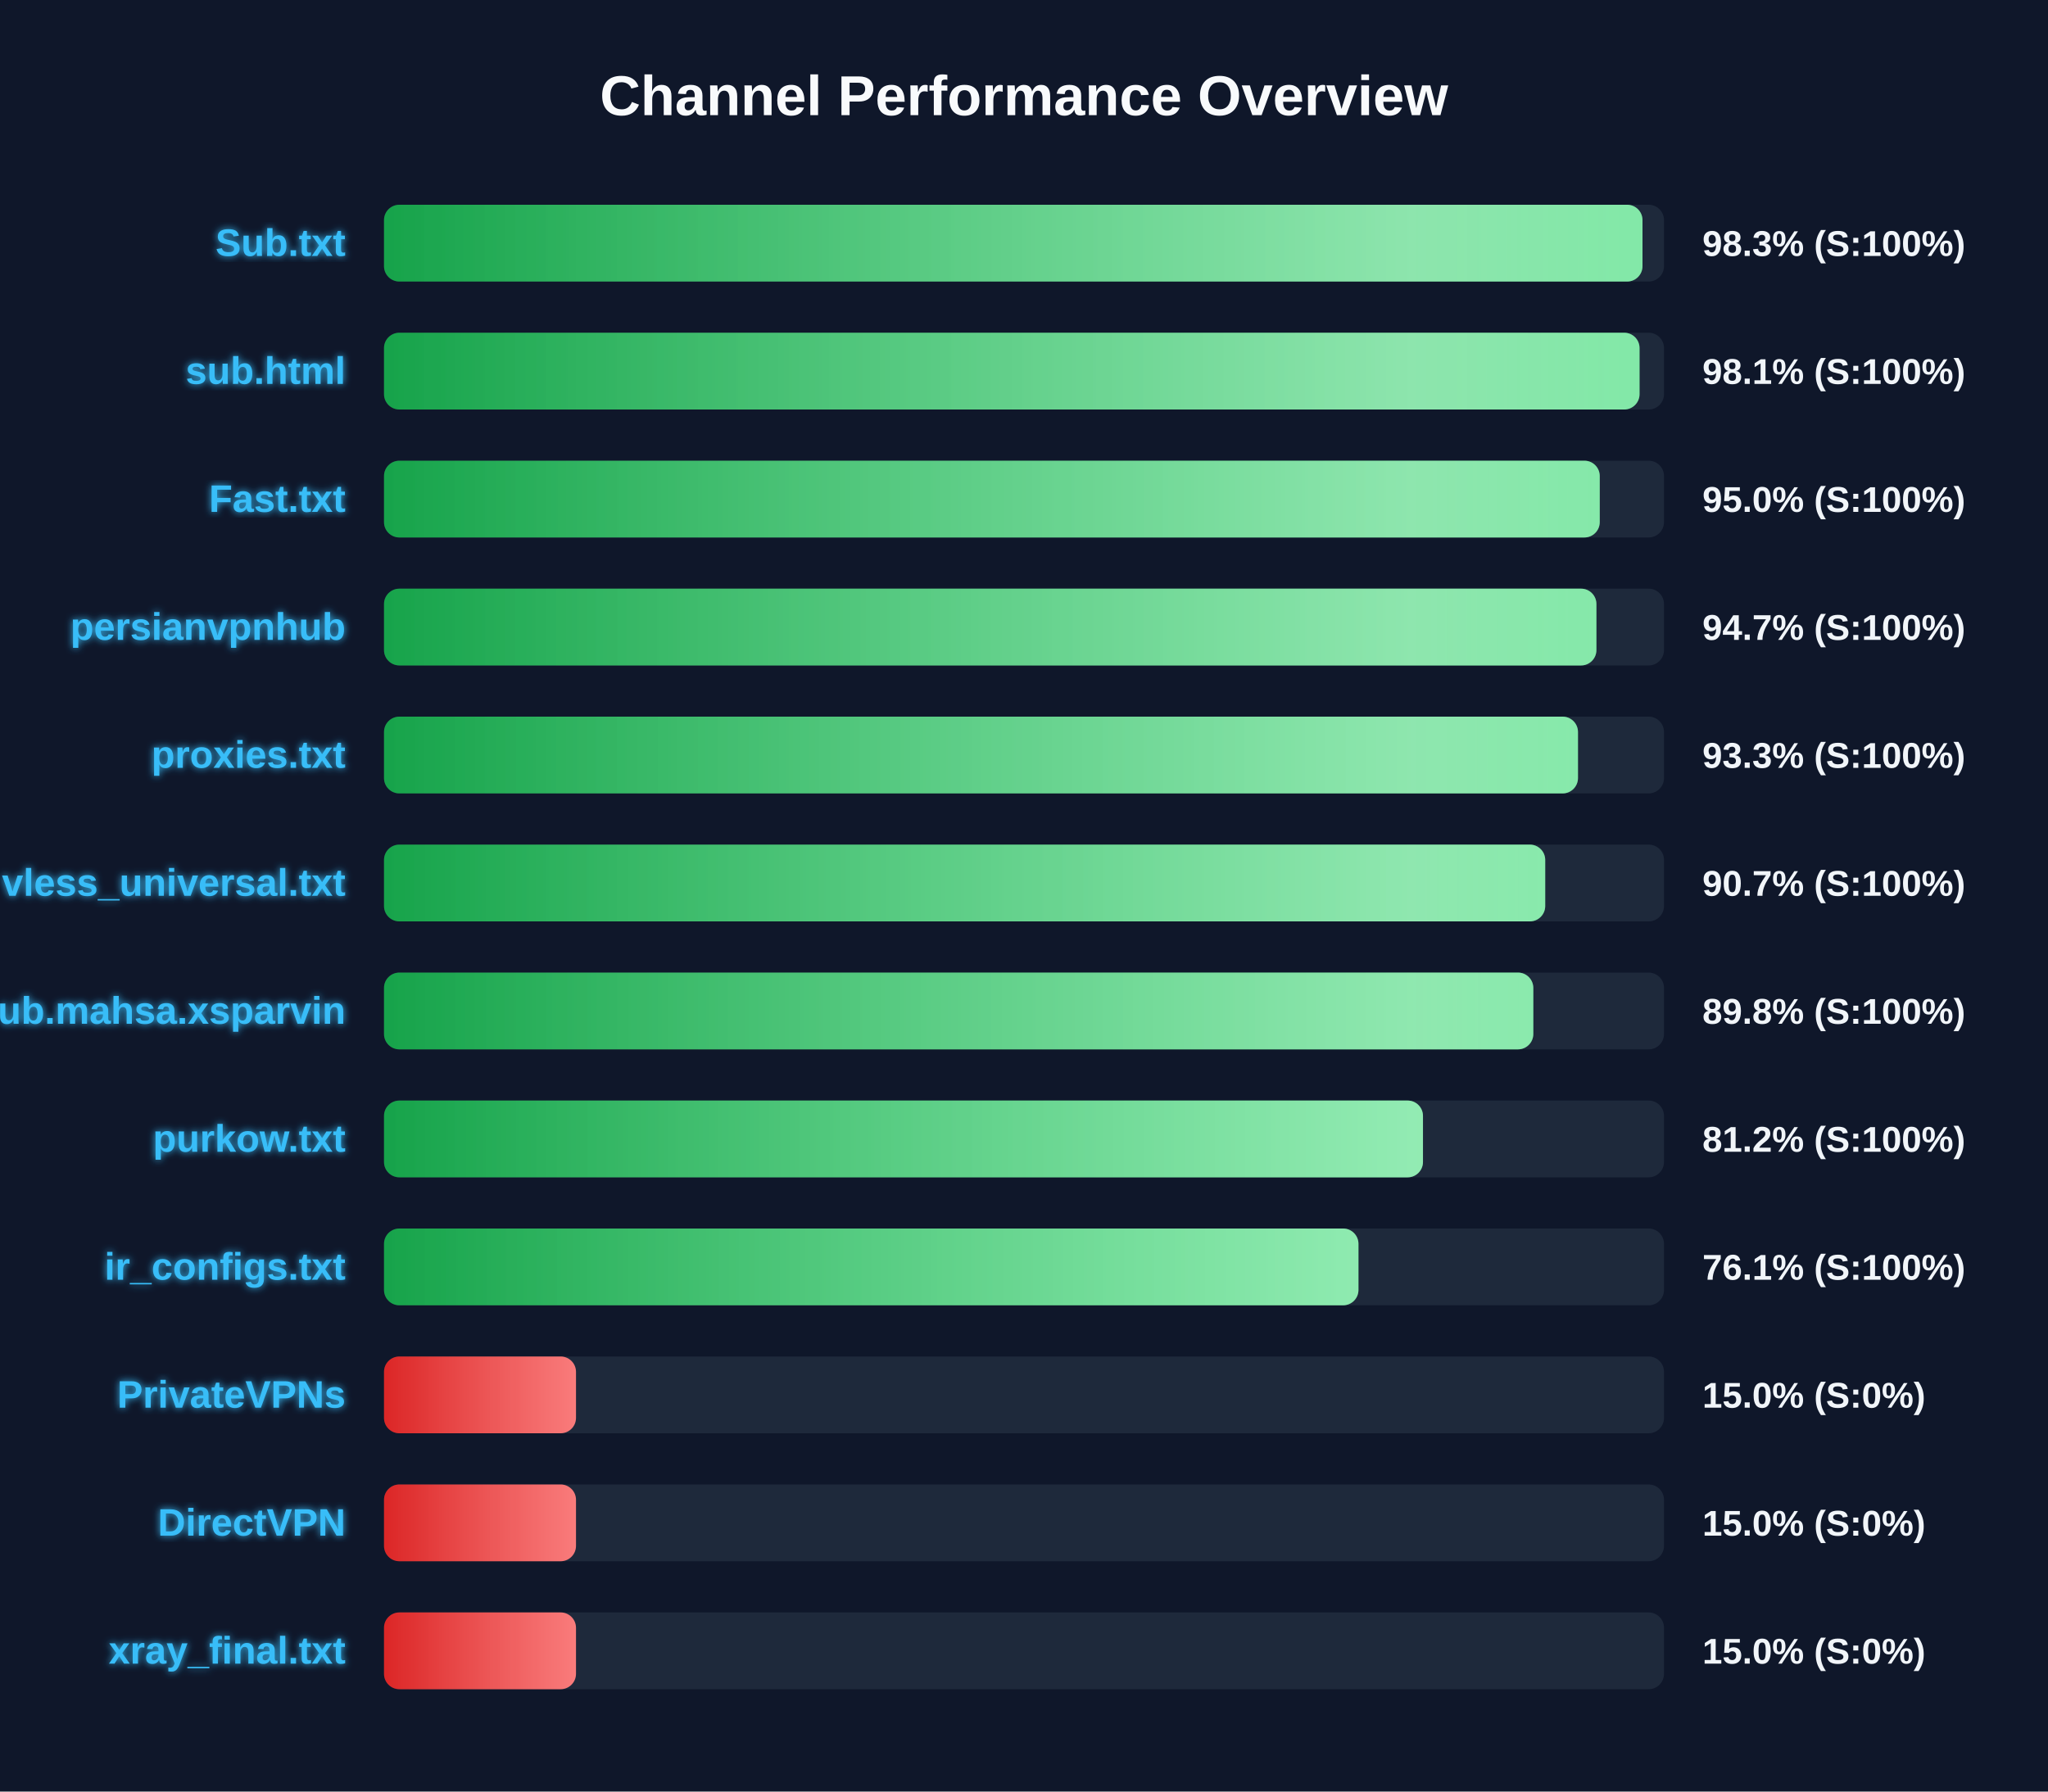
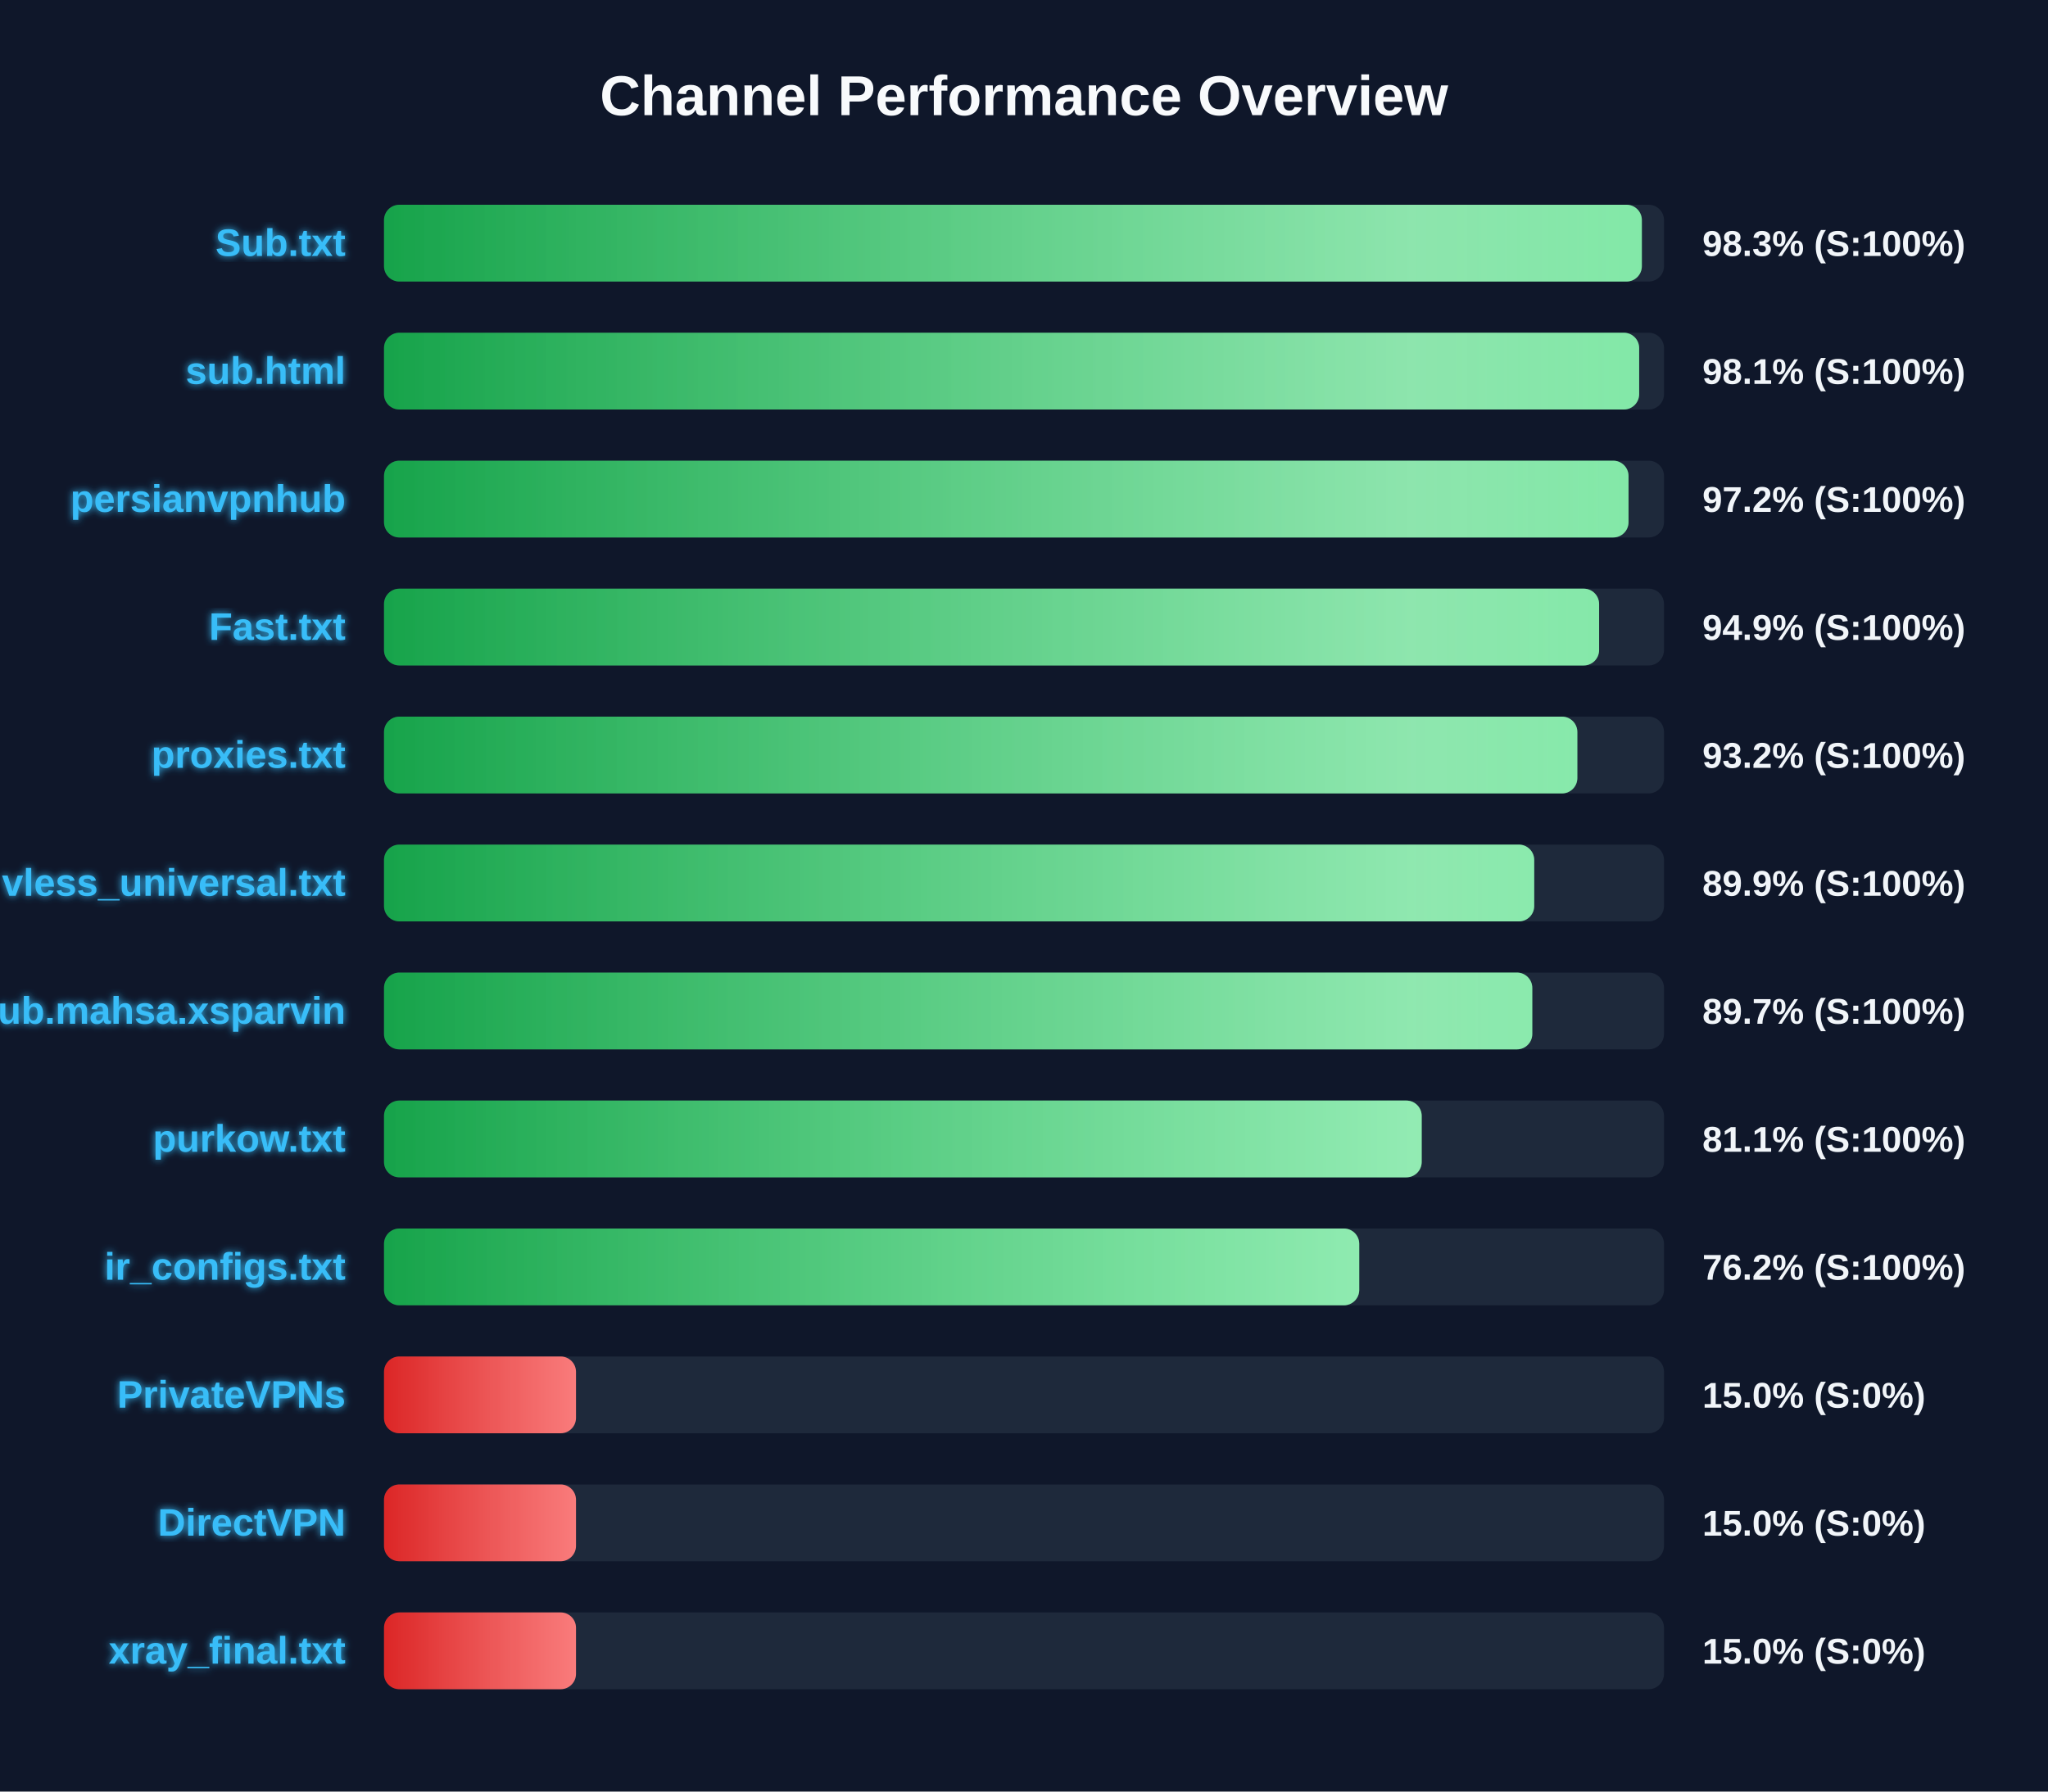
<svg xmlns="http://www.w3.org/2000/svg" width="800" height="700" version="1.1">
  <defs>
    <linearGradient id="grad-green" x1="0%" y1="0%" x2="100%" y2="0%">
      <stop offset="0%" stop-color="#16a34a" />
      <stop offset="100%" stop-color="#4ade80" />
    </linearGradient>
    <linearGradient id="grad-yellow" x1="0%" y1="0%" x2="100%" y2="0%">
      <stop offset="0%" stop-color="#ca8a04" />
      <stop offset="100%" stop-color="#fde047" />
    </linearGradient>
    <linearGradient id="grad-red" x1="0%" y1="0%" x2="100%" y2="0%">
      <stop offset="0%" stop-color="#dc2626" />
      <stop offset="100%" stop-color="#f87171" />
    </linearGradient>
    <linearGradient id="shimmer" x1="0%" y1="0%" x2="100%" y2="0%">
      <stop offset="0%" stop-color="rgba(255,255,255,0)" />
      <stop offset="50%" stop-color="rgba(255,255,255,0.4)" />
      <stop offset="100%" stop-color="rgba(255,255,255,0)" />
    </linearGradient>
    <filter id="glow" x="-20%" y="-20%" width="140%" height="140%">
      <feGaussianBlur stdDeviation="1.5" result="blur" />
      <feComposite in="SourceGraphic" in2="blur" operator="over" />
    </filter>
  </defs>
  <style>
        .bg-rect { fill: #0f172a; }
        .title { font: bold 22px 'Segoe UI', Arial, sans-serif; fill: #f8fafc; }
        .row { font: bold 15px 'Segoe UI', Arial, sans-serif; fill: #38bdf8; filter: url(#glow); }
        .score { font: bold 14px 'Segoe UI', Arial, sans-serif; fill: #f1f5f9; }
        @keyframes shimmer-anim {
            0% { transform: translateX(-100%); }
            100% { transform: translateX(200%); }
        }
        .shimmer-rect {
            animation: shimmer-anim 2.5s infinite linear;
        }
    </style>
  <rect width="100%" height="100%" class="bg-rect" />
  <text x="400" y="45" text-anchor="middle" class="title">Channel Performance Overview</text>
  <rect x="150" y="80" width="500" height="30" fill="#1e293b" rx="6" />
  <clipPath id="clip-0">
-     <rect x="150" y="80" width="491.6" height="30" rx="6" />
+     <rect x="150" y="80" width="491.35" height="30" rx="6" />
  </clipPath>
-   <rect x="150" y="80" width="491.6" height="30" fill="url(#grad-green)" rx="6" />
+   <rect x="150" y="80" width="491.35" height="30" fill="url(#grad-green)" rx="6" />
  <g clip-path="url(#clip-0)">
    <rect x="150" y="80" width="100%" height="30" fill="url(#shimmer)" class="shimmer-rect" />
  </g>
  <text x="135" y="100" text-anchor="end" class="row">Sub.txt</text>
  <text x="665" y="100" text-anchor="start" class="score">98.3% (S:100%)</text>
  <rect x="150" y="130" width="500" height="30" fill="#1e293b" rx="6" />
  <clipPath id="clip-1">
-     <rect x="150" y="130" width="490.45" height="30" rx="6" />
+     <rect x="150" y="130" width="490.3" height="30" rx="6" />
  </clipPath>
-   <rect x="150" y="130" width="490.45" height="30" fill="url(#grad-green)" rx="6" />
+   <rect x="150" y="130" width="490.3" height="30" fill="url(#grad-green)" rx="6" />
  <g clip-path="url(#clip-1)">
    <rect x="150" y="130" width="100%" height="30" fill="url(#shimmer)" class="shimmer-rect" />
  </g>
  <text x="135" y="150" text-anchor="end" class="row">sub.html</text>
  <text x="665" y="150" text-anchor="start" class="score">98.1% (S:100%)</text>
  <rect x="150" y="180" width="500" height="30" fill="#1e293b" rx="6" />
  <clipPath id="clip-2">
-     <rect x="150" y="180" width="474.9" height="30" rx="6" />
+     <rect x="150" y="180" width="486.15" height="30" rx="6" />
  </clipPath>
-   <rect x="150" y="180" width="474.9" height="30" fill="url(#grad-green)" rx="6" />
+   <rect x="150" y="180" width="486.15" height="30" fill="url(#grad-green)" rx="6" />
  <g clip-path="url(#clip-2)">
    <rect x="150" y="180" width="100%" height="30" fill="url(#shimmer)" class="shimmer-rect" />
  </g>
-   <text x="135" y="200" text-anchor="end" class="row">Fast.txt</text>
-   <text x="665" y="200" text-anchor="start" class="score">95.0% (S:100%)</text>
+   <text x="135" y="200" text-anchor="end" class="row">persianvpnhub</text>
+   <text x="665" y="200" text-anchor="start" class="score">97.2% (S:100%)</text>
  <rect x="150" y="230" width="500" height="30" fill="#1e293b" rx="6" />
  <clipPath id="clip-3">
-     <rect x="150" y="230" width="473.6" height="30" rx="6" />
+     <rect x="150" y="230" width="474.65" height="30" rx="6" />
  </clipPath>
-   <rect x="150" y="230" width="473.6" height="30" fill="url(#grad-green)" rx="6" />
+   <rect x="150" y="230" width="474.65" height="30" fill="url(#grad-green)" rx="6" />
  <g clip-path="url(#clip-3)">
    <rect x="150" y="230" width="100%" height="30" fill="url(#shimmer)" class="shimmer-rect" />
  </g>
-   <text x="135" y="250" text-anchor="end" class="row">persianvpnhub</text>
-   <text x="665" y="250" text-anchor="start" class="score">94.7% (S:100%)</text>
+   <text x="135" y="250" text-anchor="end" class="row">Fast.txt</text>
+   <text x="665" y="250" text-anchor="start" class="score">94.9% (S:100%)</text>
  <rect x="150" y="280" width="500" height="30" fill="#1e293b" rx="6" />
  <clipPath id="clip-4">
-     <rect x="150" y="280" width="466.4" height="30" rx="6" />
+     <rect x="150" y="280" width="466.15" height="30" rx="6" />
  </clipPath>
-   <rect x="150" y="280" width="466.4" height="30" fill="url(#grad-green)" rx="6" />
+   <rect x="150" y="280" width="466.15" height="30" fill="url(#grad-green)" rx="6" />
  <g clip-path="url(#clip-4)">
    <rect x="150" y="280" width="100%" height="30" fill="url(#shimmer)" class="shimmer-rect" />
  </g>
  <text x="135" y="300" text-anchor="end" class="row">proxies.txt</text>
-   <text x="665" y="300" text-anchor="start" class="score">93.3% (S:100%)</text>
+   <text x="665" y="300" text-anchor="start" class="score">93.2% (S:100%)</text>
  <rect x="150" y="330" width="500" height="30" fill="#1e293b" rx="6" />
  <clipPath id="clip-5">
-     <rect x="150" y="330" width="453.6" height="30" rx="6" />
+     <rect x="150" y="330" width="449.3" height="30" rx="6" />
  </clipPath>
-   <rect x="150" y="330" width="453.6" height="30" fill="url(#grad-green)" rx="6" />
+   <rect x="150" y="330" width="449.3" height="30" fill="url(#grad-green)" rx="6" />
  <g clip-path="url(#clip-5)">
    <rect x="150" y="330" width="100%" height="30" fill="url(#shimmer)" class="shimmer-rect" />
  </g>
  <text x="135" y="350" text-anchor="end" class="row">vless_universal.txt</text>
-   <text x="665" y="350" text-anchor="start" class="score">90.7% (S:100%)</text>
+   <text x="665" y="350" text-anchor="start" class="score">89.9% (S:100%)</text>
  <rect x="150" y="380" width="500" height="30" fill="#1e293b" rx="6" />
  <clipPath id="clip-6">
-     <rect x="150" y="380" width="448.95" height="30" rx="6" />
+     <rect x="150" y="380" width="448.55" height="30" rx="6" />
  </clipPath>
-   <rect x="150" y="380" width="448.95" height="30" fill="url(#grad-green)" rx="6" />
+   <rect x="150" y="380" width="448.55" height="30" fill="url(#grad-green)" rx="6" />
  <g clip-path="url(#clip-6)">
    <rect x="150" y="380" width="100%" height="30" fill="url(#shimmer)" class="shimmer-rect" />
  </g>
  <text x="135" y="400" text-anchor="end" class="row">Sub.mahsa.xsparvin</text>
-   <text x="665" y="400" text-anchor="start" class="score">89.8% (S:100%)</text>
+   <text x="665" y="400" text-anchor="start" class="score">89.7% (S:100%)</text>
  <rect x="150" y="430" width="500" height="30" fill="#1e293b" rx="6" />
  <clipPath id="clip-7">
-     <rect x="150" y="430" width="405.85" height="30" rx="6" />
+     <rect x="150" y="430" width="405.35" height="30" rx="6" />
  </clipPath>
-   <rect x="150" y="430" width="405.85" height="30" fill="url(#grad-green)" rx="6" />
+   <rect x="150" y="430" width="405.35" height="30" fill="url(#grad-green)" rx="6" />
  <g clip-path="url(#clip-7)">
    <rect x="150" y="430" width="100%" height="30" fill="url(#shimmer)" class="shimmer-rect" />
  </g>
  <text x="135" y="450" text-anchor="end" class="row">purkow.txt</text>
-   <text x="665" y="450" text-anchor="start" class="score">81.2% (S:100%)</text>
+   <text x="665" y="450" text-anchor="start" class="score">81.1% (S:100%)</text>
  <rect x="150" y="480" width="500" height="30" fill="#1e293b" rx="6" />
  <clipPath id="clip-8">
-     <rect x="150" y="480" width="380.65" height="30" rx="6" />
+     <rect x="150" y="480" width="380.95" height="30" rx="6" />
  </clipPath>
-   <rect x="150" y="480" width="380.65" height="30" fill="url(#grad-green)" rx="6" />
+   <rect x="150" y="480" width="380.95" height="30" fill="url(#grad-green)" rx="6" />
  <g clip-path="url(#clip-8)">
    <rect x="150" y="480" width="100%" height="30" fill="url(#shimmer)" class="shimmer-rect" />
  </g>
  <text x="135" y="500" text-anchor="end" class="row">ir_configs.txt</text>
-   <text x="665" y="500" text-anchor="start" class="score">76.1% (S:100%)</text>
+   <text x="665" y="500" text-anchor="start" class="score">76.2% (S:100%)</text>
  <rect x="150" y="530" width="500" height="30" fill="#1e293b" rx="6" />
  <clipPath id="clip-9">
    <rect x="150" y="530" width="75.0" height="30" rx="6" />
  </clipPath>
  <rect x="150" y="530" width="75.0" height="30" fill="url(#grad-red)" rx="6" />
  <g clip-path="url(#clip-9)">
    <rect x="150" y="530" width="100%" height="30" fill="url(#shimmer)" class="shimmer-rect" />
  </g>
  <text x="135" y="550" text-anchor="end" class="row">PrivateVPNs</text>
  <text x="665" y="550" text-anchor="start" class="score">15.0% (S:0%)</text>
  <rect x="150" y="580" width="500" height="30" fill="#1e293b" rx="6" />
  <clipPath id="clip-10">
    <rect x="150" y="580" width="75.0" height="30" rx="6" />
  </clipPath>
  <rect x="150" y="580" width="75.0" height="30" fill="url(#grad-red)" rx="6" />
  <g clip-path="url(#clip-10)">
    <rect x="150" y="580" width="100%" height="30" fill="url(#shimmer)" class="shimmer-rect" />
  </g>
  <text x="135" y="600" text-anchor="end" class="row">DirectVPN</text>
  <text x="665" y="600" text-anchor="start" class="score">15.0% (S:0%)</text>
  <rect x="150" y="630" width="500" height="30" fill="#1e293b" rx="6" />
  <clipPath id="clip-11">
    <rect x="150" y="630" width="75.0" height="30" rx="6" />
  </clipPath>
  <rect x="150" y="630" width="75.0" height="30" fill="url(#grad-red)" rx="6" />
  <g clip-path="url(#clip-11)">
    <rect x="150" y="630" width="100%" height="30" fill="url(#shimmer)" class="shimmer-rect" />
  </g>
  <text x="135" y="650" text-anchor="end" class="row">xray_final.txt</text>
  <text x="665" y="650" text-anchor="start" class="score">15.0% (S:0%)</text>
</svg>
